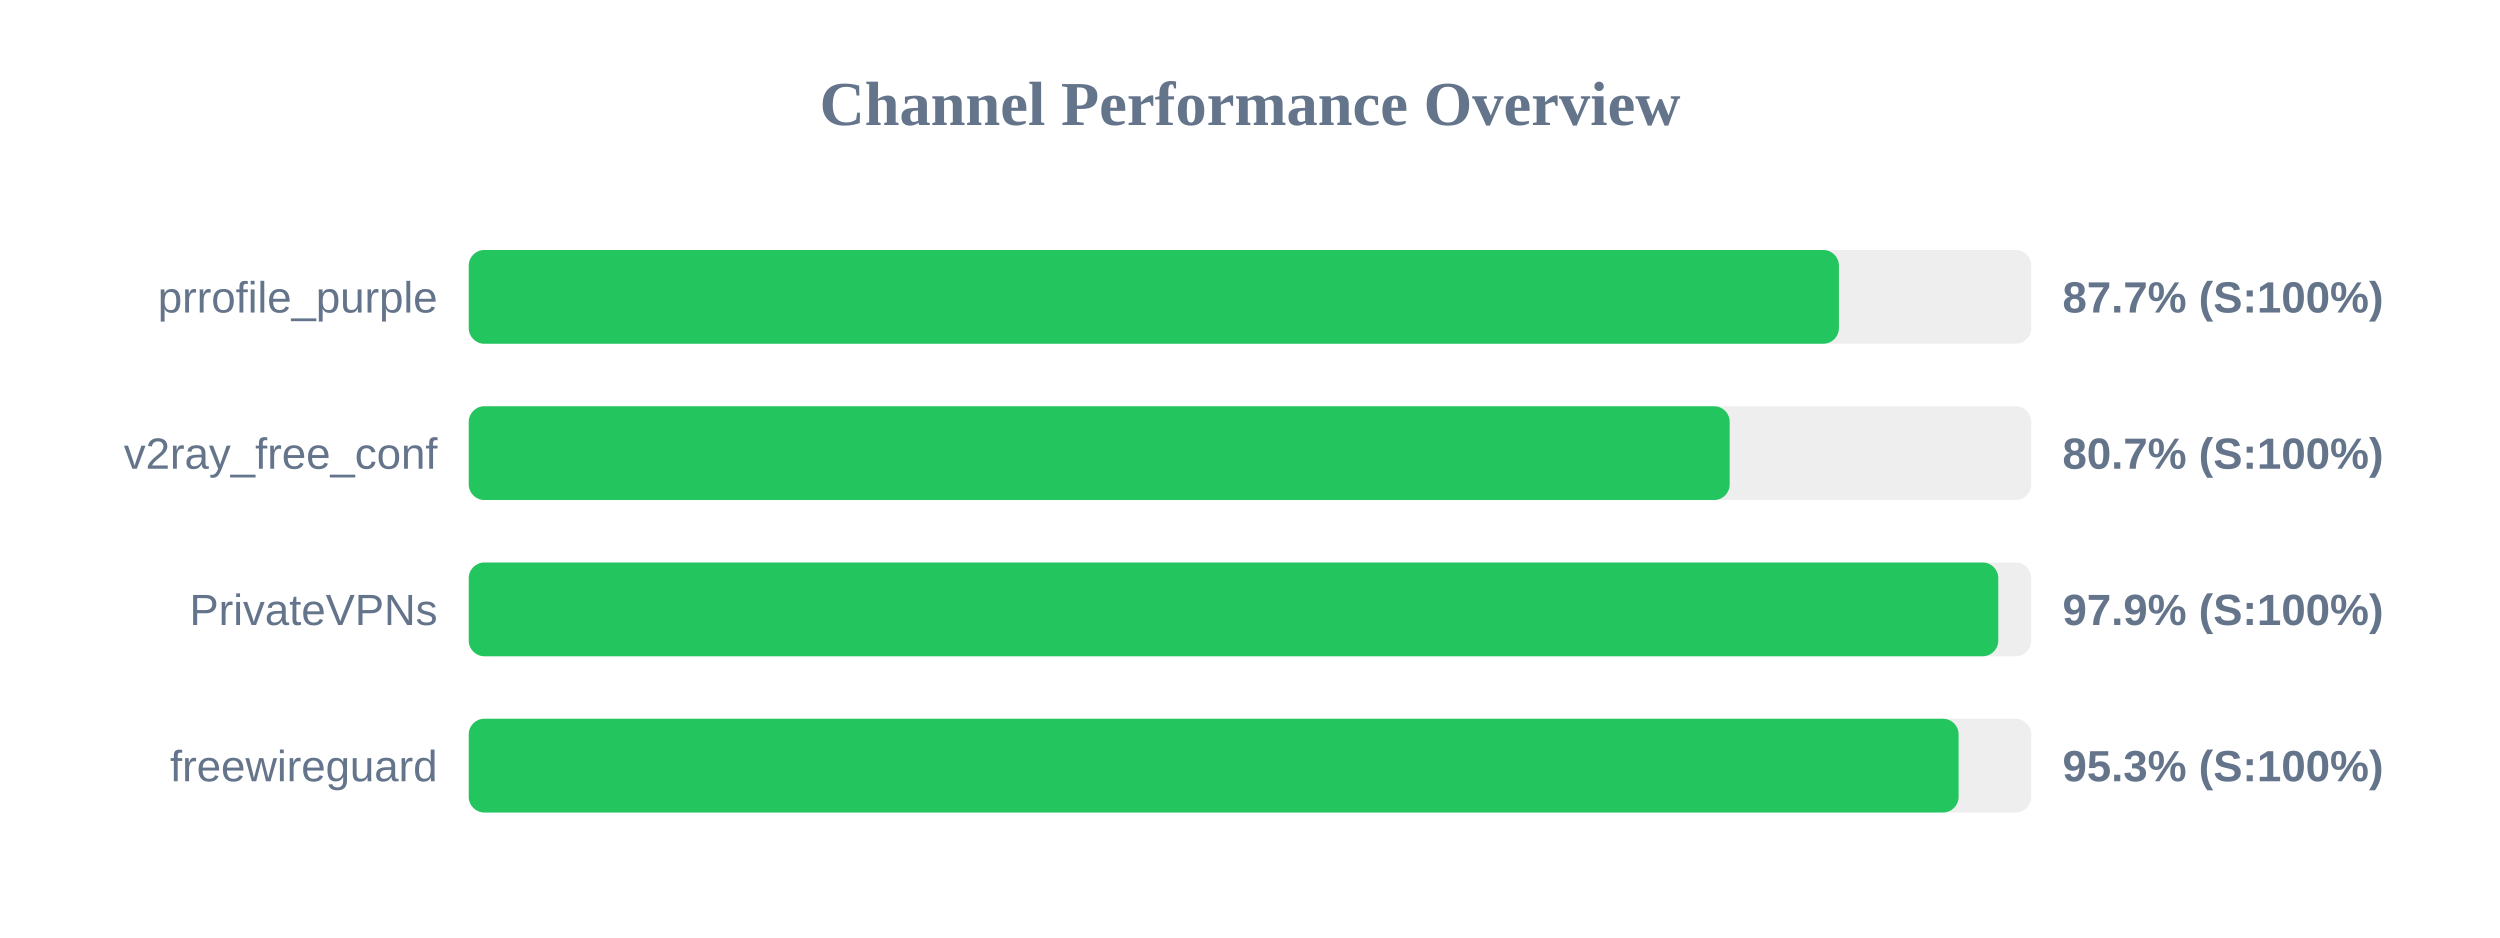
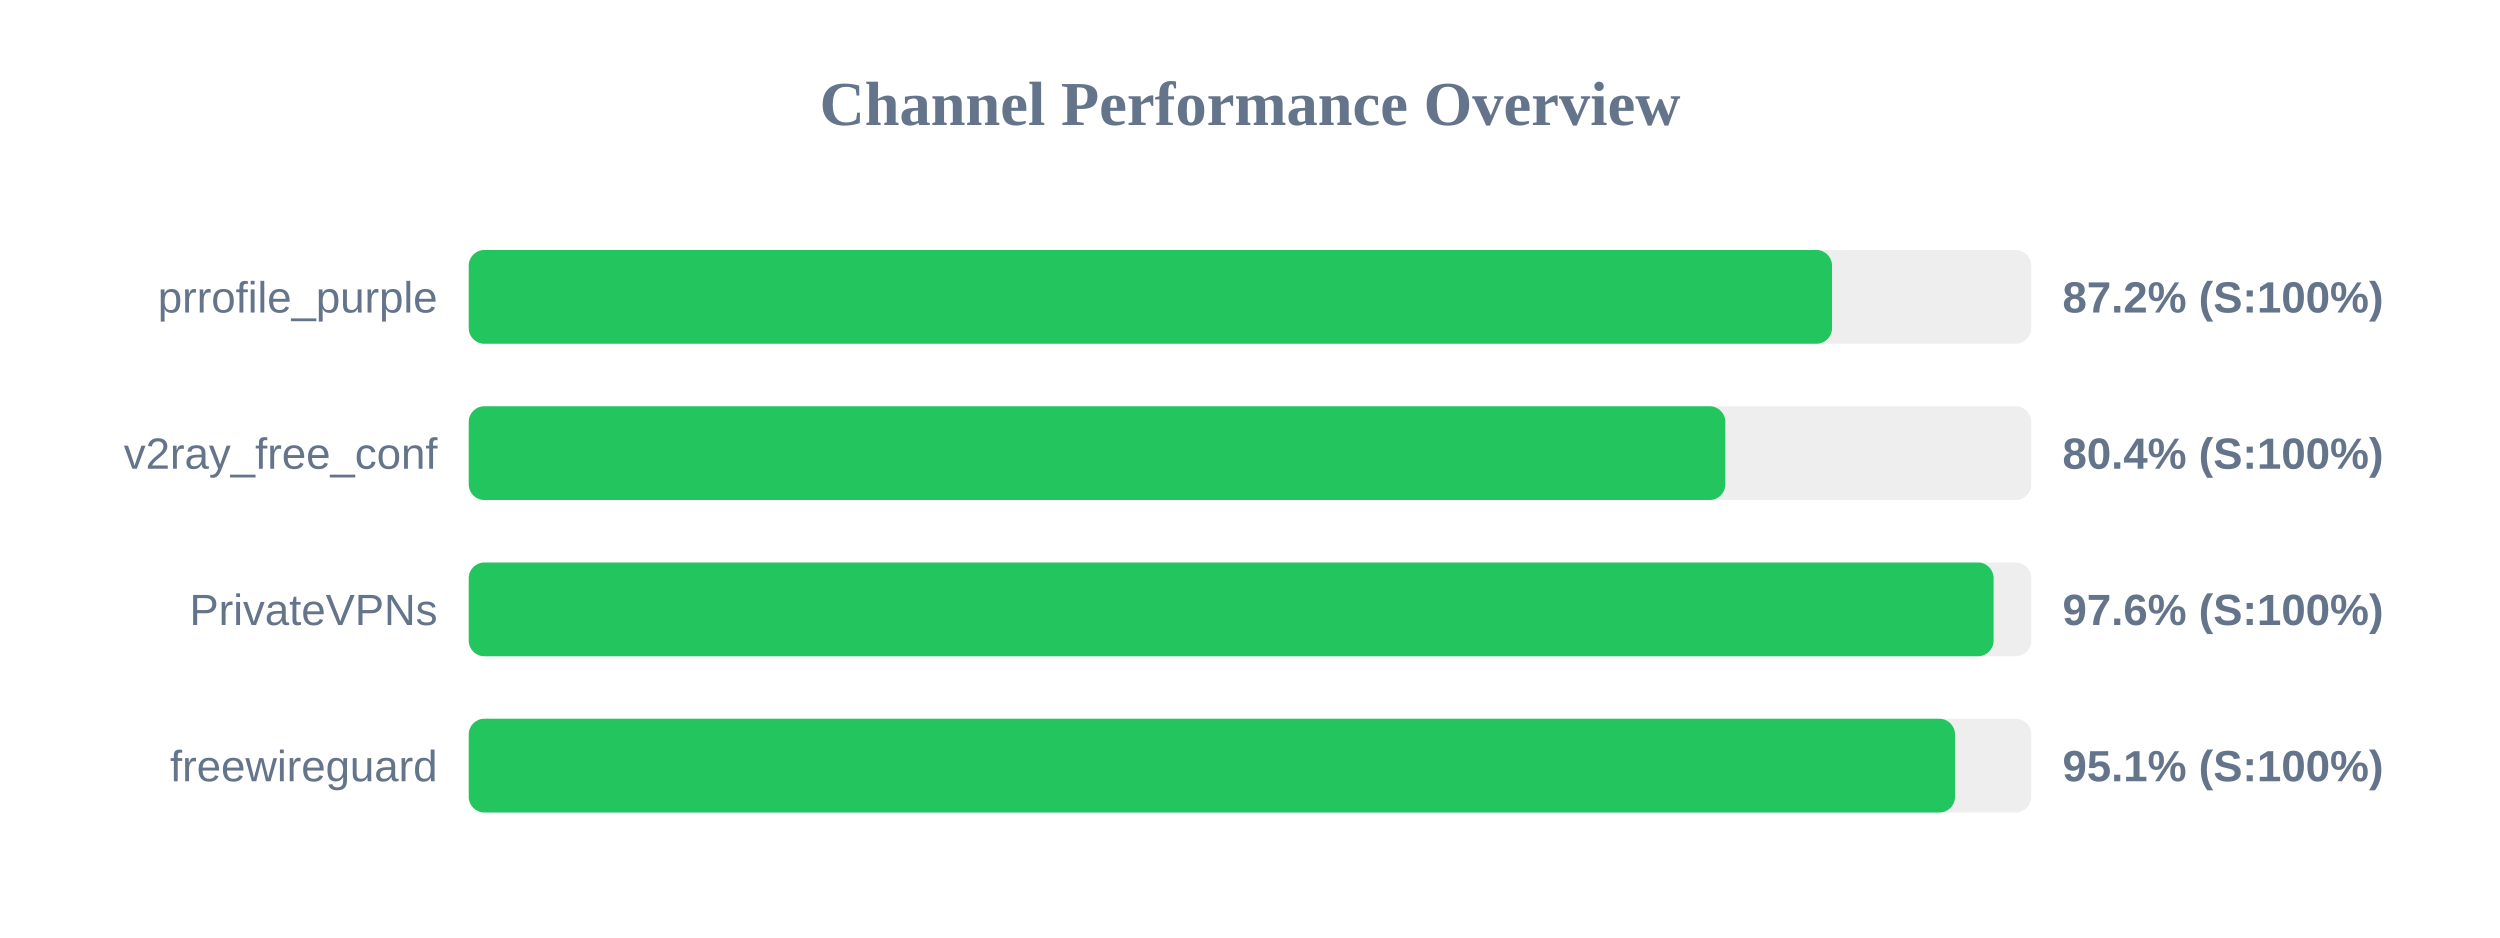
<svg xmlns="http://www.w3.org/2000/svg" width="800" height="300" version="1.1">
  <style>
        .row { font: 14px Arial; fill: #64748b; }
        .score { font: bold 14px Arial; fill: #64748b; }
    </style>
  <text x="400" y="40" text-anchor="middle" font-size="20px" font-weight="bold" fill="#64748b">Channel Performance Overview</text>
  <rect x="150" y="80" width="500" height="30" fill="#eee" rx="5" />
-   <rect x="150" y="80" width="438.45" height="30" fill="#22c55e" rx="5" />
+   <rect x="150" y="80" width="436.25" height="30" fill="#22c55e" rx="5" />
  <text x="140" y="100" text-anchor="end" class="row">prrofile_purple</text>
-   <text x="660" y="100" text-anchor="start" class="score">87.7% (S:100%)</text>
+   <text x="660" y="100" text-anchor="start" class="score">87.2% (S:100%)</text>
  <rect x="150" y="130" width="500" height="30" fill="#eee" rx="5" />
-   <rect x="150" y="130" width="403.5" height="30" fill="#22c55e" rx="5" />
+   <rect x="150" y="130" width="402.1" height="30" fill="#22c55e" rx="5" />
  <text x="140" y="150" text-anchor="end" class="row">v2ray_free_conf</text>
-   <text x="660" y="150" text-anchor="start" class="score">80.7% (S:100%)</text>
+   <text x="660" y="150" text-anchor="start" class="score">80.4% (S:100%)</text>
  <rect x="150" y="180" width="500" height="30" fill="#eee" rx="5" />
-   <rect x="150" y="180" width="489.45" height="30" fill="#22c55e" rx="5" />
+   <rect x="150" y="180" width="487.95" height="30" fill="#22c55e" rx="5" />
  <text x="140" y="200" text-anchor="end" class="row">PrivateVPNs</text>
-   <text x="660" y="200" text-anchor="start" class="score">97.9% (S:100%)</text>
+   <text x="660" y="200" text-anchor="start" class="score">97.6% (S:100%)</text>
  <rect x="150" y="230" width="500" height="30" fill="#eee" rx="5" />
-   <rect x="150" y="230" width="476.75" height="30" fill="#22c55e" rx="5" />
+   <rect x="150" y="230" width="475.6" height="30" fill="#22c55e" rx="5" />
  <text x="140" y="250" text-anchor="end" class="row">freewireguard</text>
-   <text x="660" y="250" text-anchor="start" class="score">95.3% (S:100%)</text>
+   <text x="660" y="250" text-anchor="start" class="score">95.1% (S:100%)</text>
</svg>
